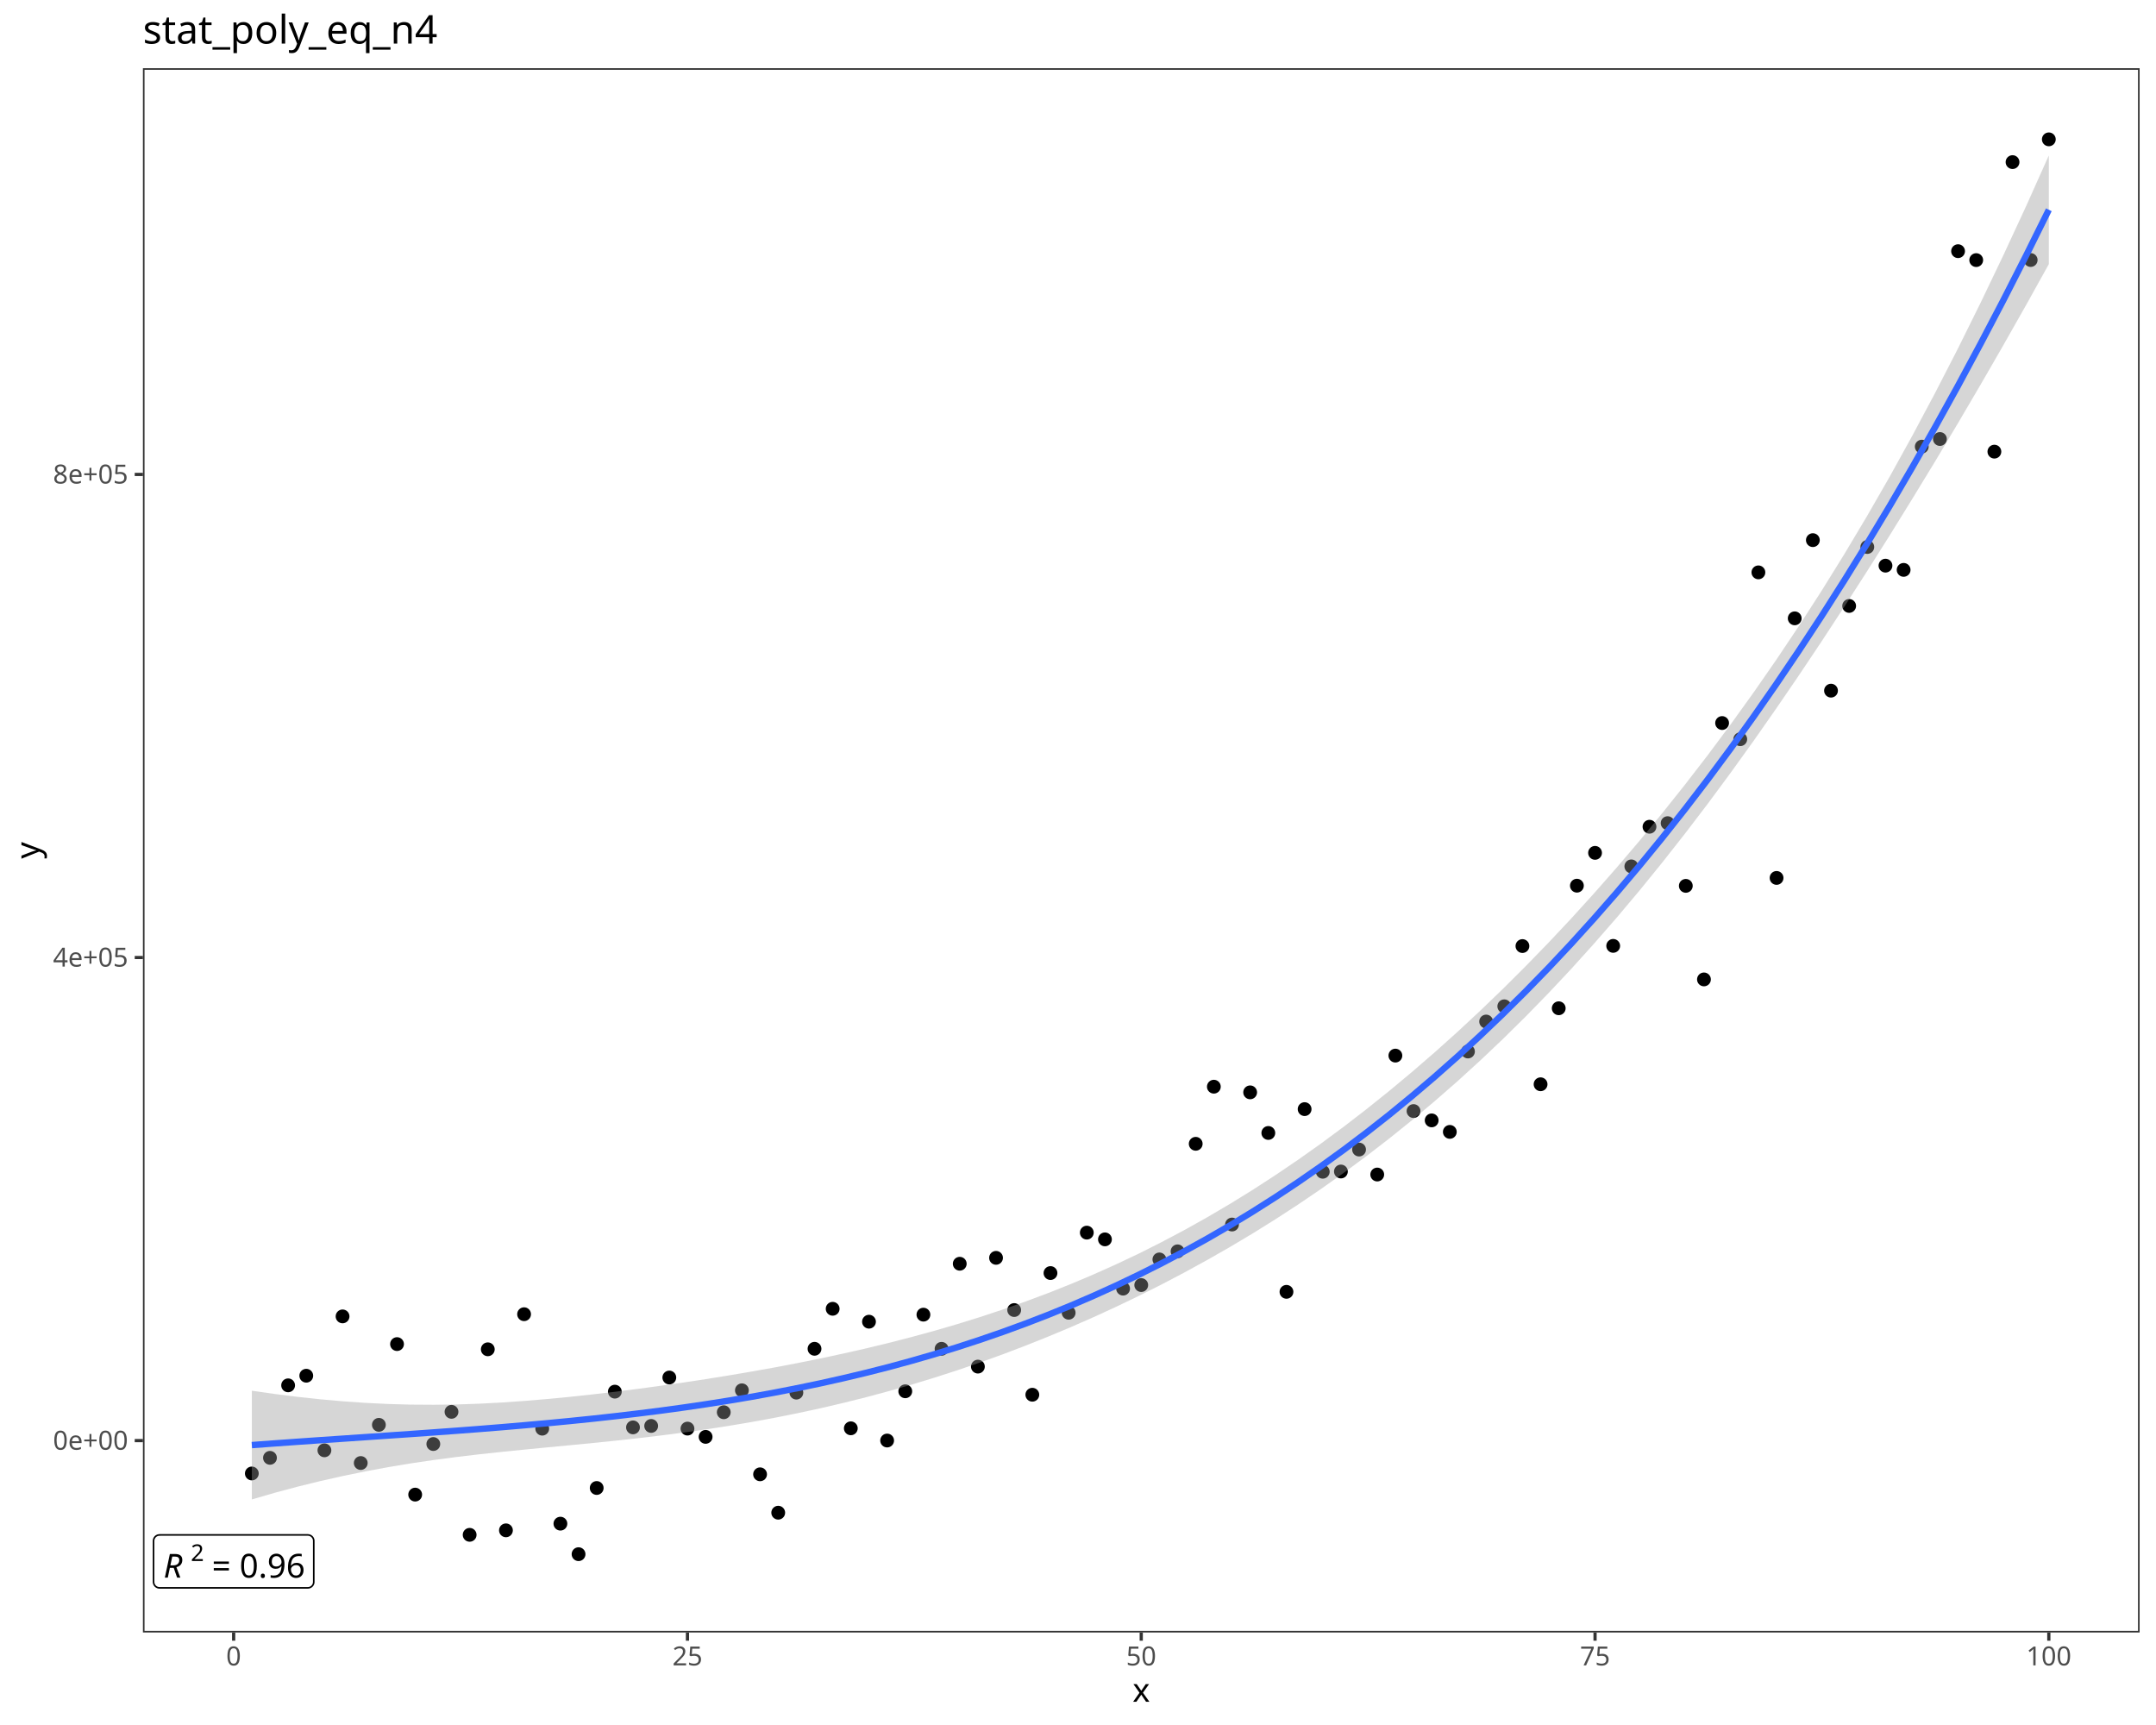
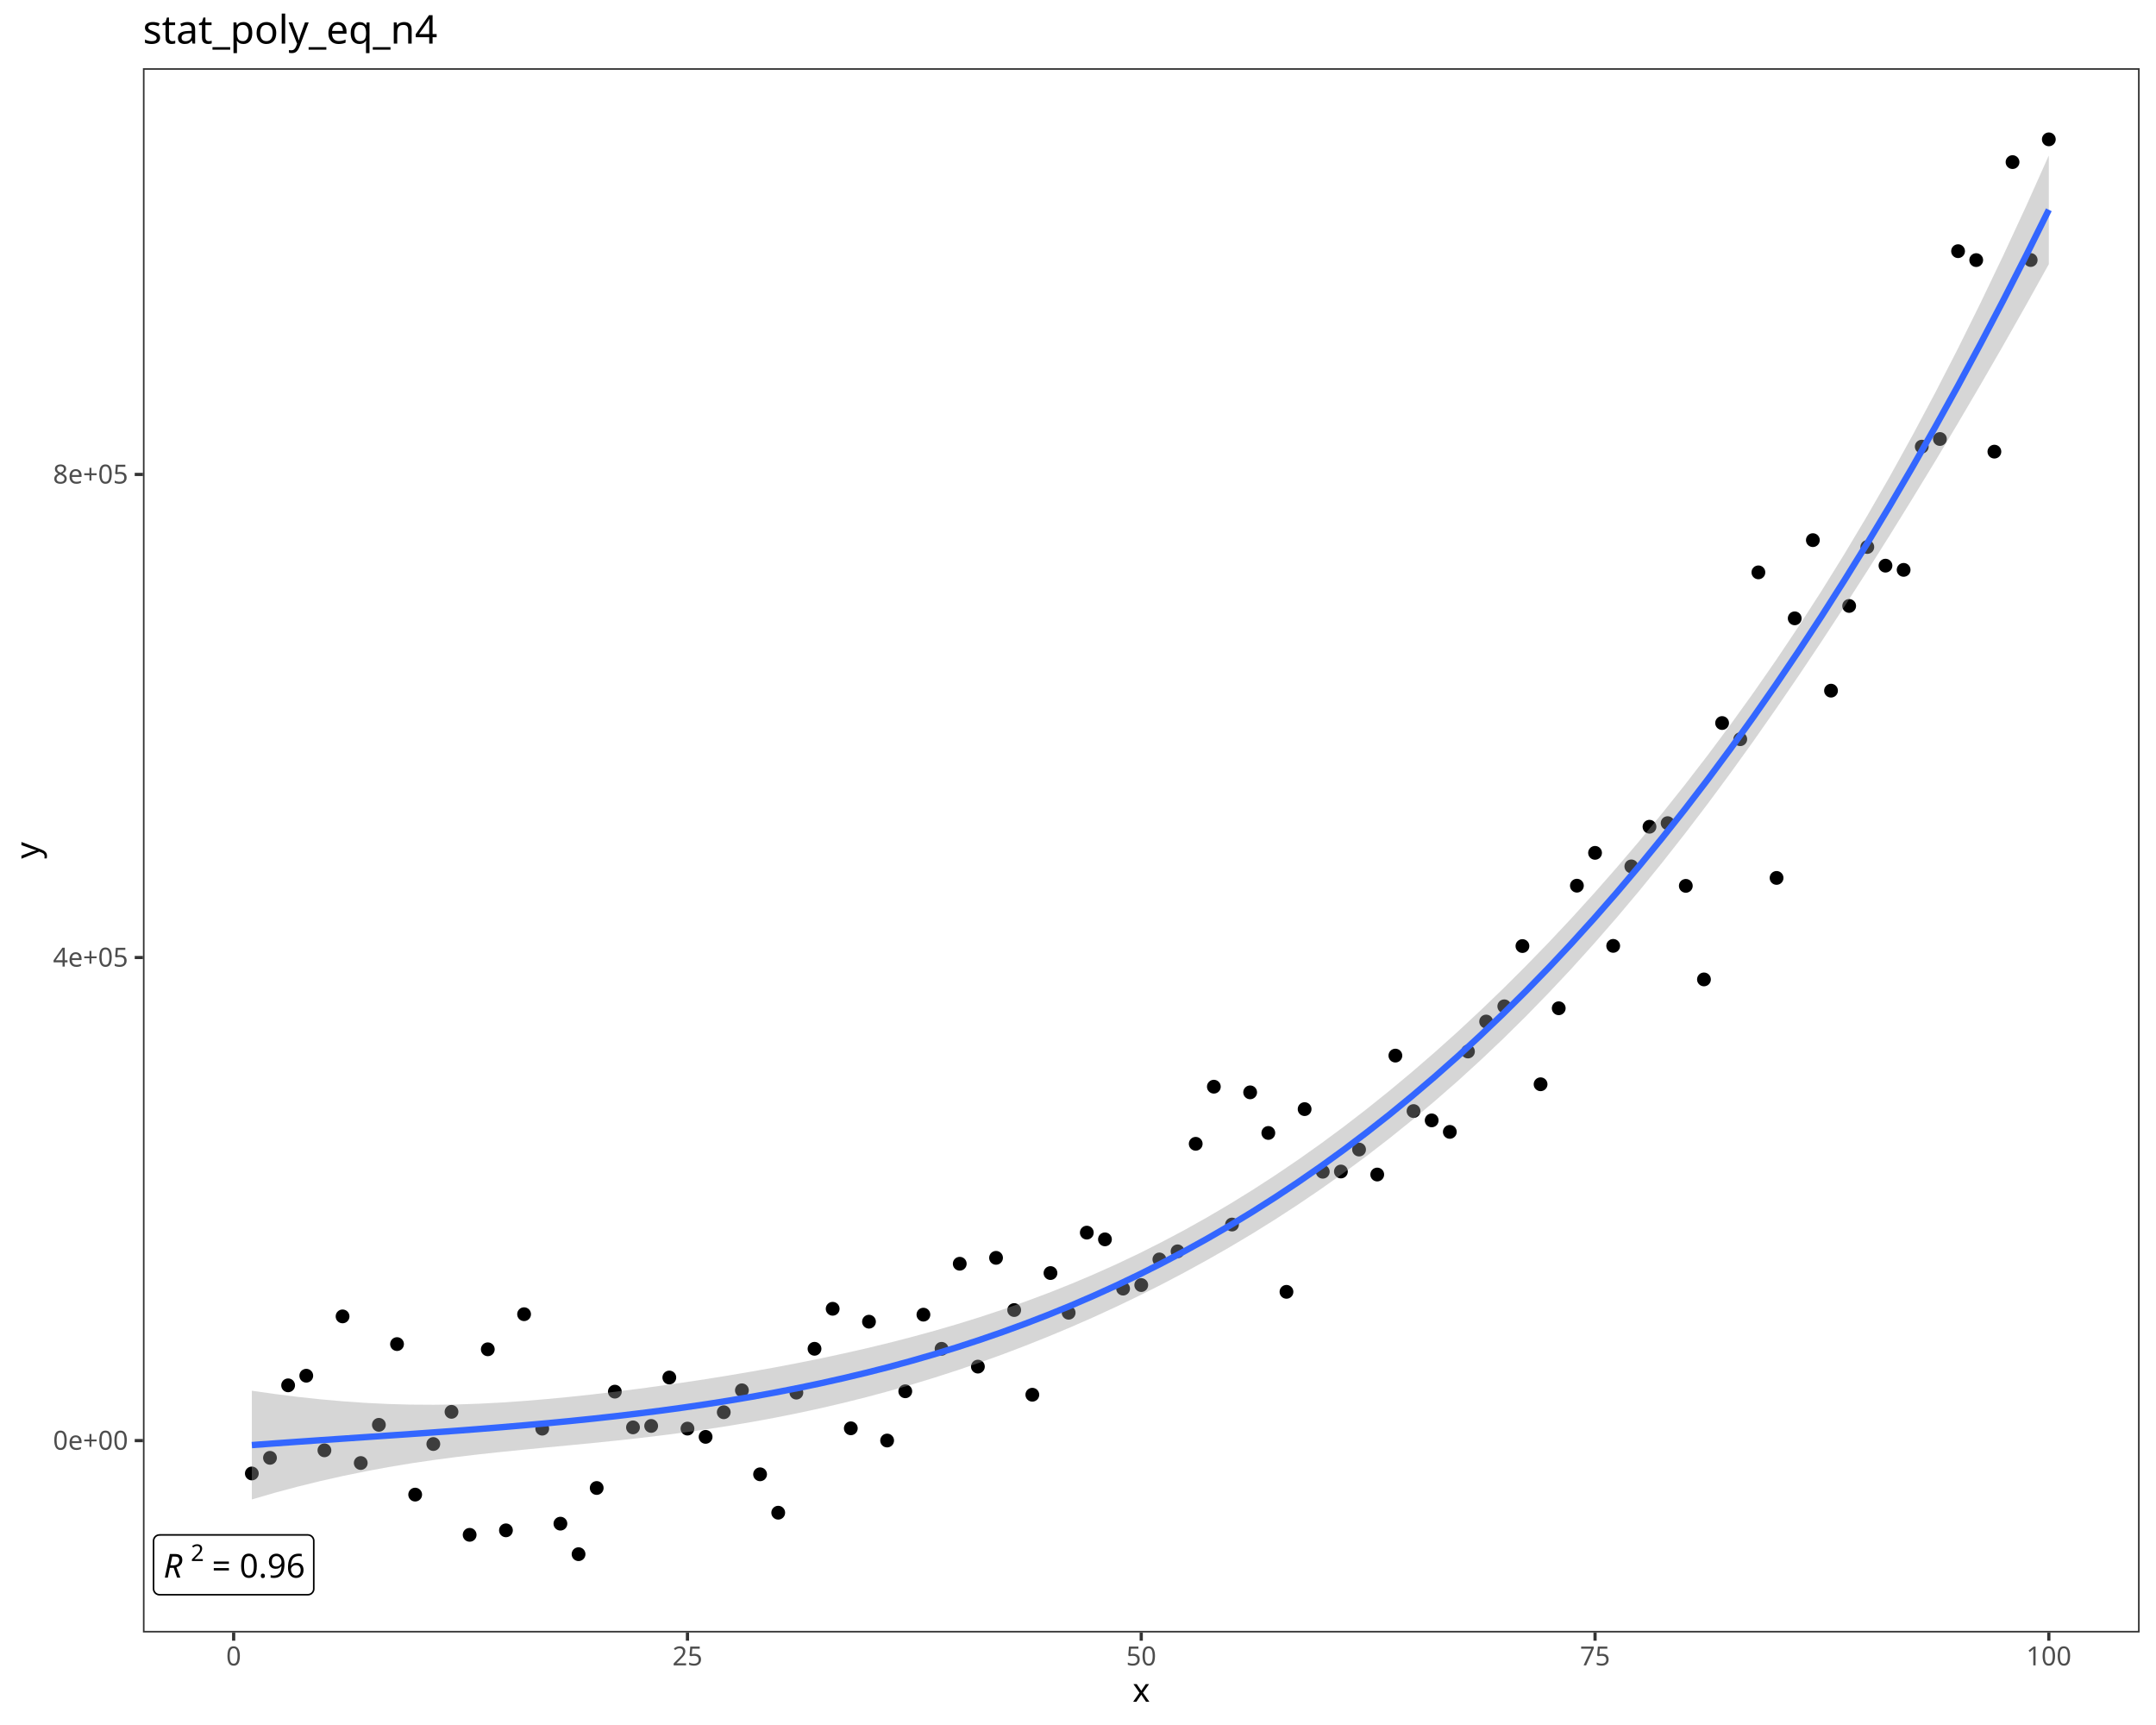
<svg xmlns="http://www.w3.org/2000/svg" class="svglite" data-engine-version="2.0" width="720.00pt" height="576.00pt" viewBox="0 0 720.00 576.00">
  <defs>
    <style type="text/css">
    .svglite line, .svglite polyline, .svglite polygon, .svglite path, .svglite rect, .svglite circle {
      fill: none;
      stroke: #000000;
      stroke-linecap: round;
      stroke-linejoin: round;
      stroke-miterlimit: 10.00;
    }
  </style>
  </defs>
  <rect width="100%" height="100%" style="stroke: none; fill: #FFFFFF;" />
  <defs>
    <clipPath id="cpMC4wMHw3MjAuMDB8MC4wMHw1NzYuMDA=">
      <rect x="0.00" y="0.00" width="720.00" height="576.00" />
    </clipPath>
  </defs>
  <g clip-path="url(#cpMC4wMHw3MjAuMDB8MC4wMHw1NzYuMDA=)">
    <rect x="0.00" y="0.00" width="720.00" height="576.00" style="stroke-width: 1.07; stroke: #FFFFFF; fill: #FFFFFF;" />
  </g>
  <defs>
    <clipPath id="cpNDcuNzN8NzE0LjUyfDIyLjc4fDU0NS4xMQ==">
      <rect x="47.73" y="22.78" width="666.80" height="522.33" />
    </clipPath>
  </defs>
  <g clip-path="url(#cpNDcuNzN8NzE0LjUyfDIyLjc4fDU0NS4xMQ==)">
    <rect x="47.73" y="22.78" width="666.80" height="522.33" style="stroke-width: 1.07; stroke: none; fill: #FFFFFF;" />
    <circle cx="84.10" cy="492.01" r="1.95" style="stroke-width: 0.71; fill: #000000;" />
    <circle cx="90.16" cy="486.79" r="1.95" style="stroke-width: 0.71; fill: #000000;" />
    <circle cx="96.22" cy="462.58" r="1.95" style="stroke-width: 0.71; fill: #000000;" />
    <circle cx="102.28" cy="459.37" r="1.95" style="stroke-width: 0.71; fill: #000000;" />
    <circle cx="108.34" cy="484.28" r="1.95" style="stroke-width: 0.71; fill: #000000;" />
    <circle cx="114.40" cy="439.56" r="1.95" style="stroke-width: 0.71; fill: #000000;" />
    <circle cx="120.47" cy="488.52" r="1.95" style="stroke-width: 0.71; fill: #000000;" />
    <circle cx="126.53" cy="475.77" r="1.95" style="stroke-width: 0.71; fill: #000000;" />
    <circle cx="132.59" cy="448.81" r="1.95" style="stroke-width: 0.71; fill: #000000;" />
    <circle cx="138.65" cy="499.07" r="1.95" style="stroke-width: 0.71; fill: #000000;" />
    <circle cx="144.71" cy="482.18" r="1.95" style="stroke-width: 0.71; fill: #000000;" />
    <circle cx="150.78" cy="471.43" r="1.95" style="stroke-width: 0.71; fill: #000000;" />
    <circle cx="156.84" cy="512.50" r="1.95" style="stroke-width: 0.71; fill: #000000;" />
    <circle cx="162.90" cy="450.55" r="1.95" style="stroke-width: 0.71; fill: #000000;" />
    <circle cx="168.96" cy="511.00" r="1.95" style="stroke-width: 0.71; fill: #000000;" />
    <circle cx="175.02" cy="438.83" r="1.95" style="stroke-width: 0.71; fill: #000000;" />
    <circle cx="181.08" cy="477.05" r="1.95" style="stroke-width: 0.71; fill: #000000;" />
    <circle cx="187.15" cy="508.77" r="1.95" style="stroke-width: 0.71; fill: #000000;" />
    <circle cx="193.21" cy="518.96" r="1.95" style="stroke-width: 0.71; fill: #000000;" />
    <circle cx="199.27" cy="496.86" r="1.95" style="stroke-width: 0.71; fill: #000000;" />
    <circle cx="205.33" cy="464.69" r="1.95" style="stroke-width: 0.71; fill: #000000;" />
    <circle cx="211.39" cy="476.62" r="1.95" style="stroke-width: 0.71; fill: #000000;" />
    <circle cx="217.46" cy="476.14" r="1.95" style="stroke-width: 0.71; fill: #000000;" />
    <circle cx="223.52" cy="459.97" r="1.95" style="stroke-width: 0.71; fill: #000000;" />
    <circle cx="229.58" cy="477.03" r="1.95" style="stroke-width: 0.71; fill: #000000;" />
    <circle cx="235.64" cy="479.79" r="1.95" style="stroke-width: 0.71; fill: #000000;" />
    <circle cx="241.70" cy="471.57" r="1.95" style="stroke-width: 0.71; fill: #000000;" />
    <circle cx="247.76" cy="464.24" r="1.95" style="stroke-width: 0.71; fill: #000000;" />
    <circle cx="253.83" cy="492.29" r="1.95" style="stroke-width: 0.71; fill: #000000;" />
    <circle cx="259.89" cy="505.11" r="1.95" style="stroke-width: 0.71; fill: #000000;" />
    <circle cx="265.95" cy="465.02" r="1.95" style="stroke-width: 0.71; fill: #000000;" />
    <circle cx="272.01" cy="450.38" r="1.95" style="stroke-width: 0.71; fill: #000000;" />
    <circle cx="278.07" cy="437.02" r="1.95" style="stroke-width: 0.71; fill: #000000;" />
    <circle cx="284.13" cy="476.93" r="1.95" style="stroke-width: 0.71; fill: #000000;" />
    <circle cx="290.20" cy="441.33" r="1.95" style="stroke-width: 0.71; fill: #000000;" />
    <circle cx="296.26" cy="481.01" r="1.95" style="stroke-width: 0.71; fill: #000000;" />
    <circle cx="302.32" cy="464.57" r="1.95" style="stroke-width: 0.71; fill: #000000;" />
    <circle cx="308.38" cy="438.98" r="1.95" style="stroke-width: 0.71; fill: #000000;" />
    <circle cx="314.44" cy="450.39" r="1.95" style="stroke-width: 0.71; fill: #000000;" />
    <circle cx="320.51" cy="421.98" r="1.95" style="stroke-width: 0.71; fill: #000000;" />
    <circle cx="326.57" cy="456.33" r="1.95" style="stroke-width: 0.71; fill: #000000;" />
    <circle cx="332.63" cy="420.01" r="1.95" style="stroke-width: 0.71; fill: #000000;" />
    <circle cx="338.69" cy="437.44" r="1.95" style="stroke-width: 0.71; fill: #000000;" />
    <circle cx="344.75" cy="465.72" r="1.95" style="stroke-width: 0.71; fill: #000000;" />
    <circle cx="350.81" cy="425.09" r="1.95" style="stroke-width: 0.71; fill: #000000;" />
    <circle cx="356.88" cy="438.34" r="1.95" style="stroke-width: 0.71; fill: #000000;" />
    <circle cx="362.94" cy="411.59" r="1.95" style="stroke-width: 0.71; fill: #000000;" />
    <circle cx="369.00" cy="413.84" r="1.95" style="stroke-width: 0.71; fill: #000000;" />
    <circle cx="375.06" cy="430.29" r="1.95" style="stroke-width: 0.71; fill: #000000;" />
    <circle cx="381.12" cy="429.10" r="1.95" style="stroke-width: 0.71; fill: #000000;" />
    <circle cx="387.18" cy="420.54" r="1.95" style="stroke-width: 0.71; fill: #000000;" />
    <circle cx="393.25" cy="417.84" r="1.95" style="stroke-width: 0.71; fill: #000000;" />
    <circle cx="399.31" cy="381.93" r="1.95" style="stroke-width: 0.71; fill: #000000;" />
    <circle cx="405.37" cy="362.86" r="1.95" style="stroke-width: 0.71; fill: #000000;" />
    <circle cx="411.43" cy="408.89" r="1.95" style="stroke-width: 0.71; fill: #000000;" />
    <circle cx="417.49" cy="364.75" r="1.95" style="stroke-width: 0.71; fill: #000000;" />
    <circle cx="423.56" cy="378.31" r="1.95" style="stroke-width: 0.71; fill: #000000;" />
    <circle cx="429.62" cy="431.36" r="1.95" style="stroke-width: 0.71; fill: #000000;" />
    <circle cx="435.68" cy="370.35" r="1.95" style="stroke-width: 0.71; fill: #000000;" />
    <circle cx="441.74" cy="391.26" r="1.95" style="stroke-width: 0.71; fill: #000000;" />
    <circle cx="447.80" cy="391.18" r="1.95" style="stroke-width: 0.71; fill: #000000;" />
    <circle cx="453.86" cy="383.85" r="1.95" style="stroke-width: 0.71; fill: #000000;" />
    <circle cx="459.93" cy="392.19" r="1.95" style="stroke-width: 0.71; fill: #000000;" />
    <circle cx="465.99" cy="352.48" r="1.95" style="stroke-width: 0.71; fill: #000000;" />
    <circle cx="472.05" cy="371.00" r="1.95" style="stroke-width: 0.71; fill: #000000;" />
    <circle cx="478.11" cy="374.11" r="1.95" style="stroke-width: 0.71; fill: #000000;" />
    <circle cx="484.17" cy="377.95" r="1.95" style="stroke-width: 0.71; fill: #000000;" />
    <circle cx="490.23" cy="351.11" r="1.95" style="stroke-width: 0.71; fill: #000000;" />
    <circle cx="496.30" cy="341.10" r="1.95" style="stroke-width: 0.71; fill: #000000;" />
    <circle cx="502.36" cy="336.02" r="1.95" style="stroke-width: 0.71; fill: #000000;" />
    <circle cx="508.42" cy="315.90" r="1.95" style="stroke-width: 0.71; fill: #000000;" />
    <circle cx="514.48" cy="362.05" r="1.95" style="stroke-width: 0.71; fill: #000000;" />
    <circle cx="520.54" cy="336.67" r="1.95" style="stroke-width: 0.71; fill: #000000;" />
    <circle cx="526.61" cy="295.74" r="1.95" style="stroke-width: 0.71; fill: #000000;" />
    <circle cx="532.67" cy="284.78" r="1.95" style="stroke-width: 0.71; fill: #000000;" />
    <circle cx="538.73" cy="315.84" r="1.95" style="stroke-width: 0.71; fill: #000000;" />
    <circle cx="544.79" cy="289.30" r="1.95" style="stroke-width: 0.71; fill: #000000;" />
    <circle cx="550.85" cy="276.06" r="1.95" style="stroke-width: 0.71; fill: #000000;" />
    <circle cx="556.91" cy="274.86" r="1.95" style="stroke-width: 0.71; fill: #000000;" />
    <circle cx="562.98" cy="295.80" r="1.95" style="stroke-width: 0.71; fill: #000000;" />
    <circle cx="569.04" cy="327.04" r="1.95" style="stroke-width: 0.71; fill: #000000;" />
    <circle cx="575.10" cy="241.43" r="1.95" style="stroke-width: 0.71; fill: #000000;" />
    <circle cx="581.16" cy="246.83" r="1.95" style="stroke-width: 0.71; fill: #000000;" />
    <circle cx="587.22" cy="191.12" r="1.95" style="stroke-width: 0.71; fill: #000000;" />
    <circle cx="593.29" cy="293.15" r="1.95" style="stroke-width: 0.71; fill: #000000;" />
    <circle cx="599.35" cy="206.47" r="1.95" style="stroke-width: 0.71; fill: #000000;" />
    <circle cx="605.41" cy="180.36" r="1.95" style="stroke-width: 0.71; fill: #000000;" />
    <circle cx="611.47" cy="230.62" r="1.95" style="stroke-width: 0.71; fill: #000000;" />
    <circle cx="617.53" cy="202.33" r="1.95" style="stroke-width: 0.71; fill: #000000;" />
    <circle cx="623.59" cy="182.65" r="1.95" style="stroke-width: 0.71; fill: #000000;" />
    <circle cx="629.66" cy="188.88" r="1.95" style="stroke-width: 0.71; fill: #000000;" />
    <circle cx="635.72" cy="190.29" r="1.95" style="stroke-width: 0.71; fill: #000000;" />
    <circle cx="641.78" cy="149.14" r="1.95" style="stroke-width: 0.71; fill: #000000;" />
    <circle cx="647.84" cy="146.59" r="1.95" style="stroke-width: 0.71; fill: #000000;" />
    <circle cx="653.90" cy="83.87" r="1.95" style="stroke-width: 0.71; fill: #000000;" />
    <circle cx="659.96" cy="86.85" r="1.95" style="stroke-width: 0.71; fill: #000000;" />
    <circle cx="666.03" cy="150.81" r="1.95" style="stroke-width: 0.71; fill: #000000;" />
    <circle cx="672.09" cy="54.13" r="1.95" style="stroke-width: 0.71; fill: #000000;" />
    <circle cx="678.15" cy="86.82" r="1.95" style="stroke-width: 0.71; fill: #000000;" />
    <circle cx="684.21" cy="46.53" r="1.95" style="stroke-width: 0.71; fill: #000000;" />
    <polygon points="84.10,464.38 91.69,465.46 99.29,466.42 106.89,467.24 114.48,467.91 122.08,468.44 129.67,468.81 137.27,469.02 144.87,469.07 152.46,468.97 160.06,468.71 167.66,468.31 175.25,467.78 182.85,467.14 190.45,466.41 198.04,465.59 205.64,464.70 213.23,463.73 220.83,462.70 228.43,461.61 236.02,460.46 243.62,459.23 251.22,457.94 258.81,456.58 266.41,455.13 274.01,453.60 281.60,451.97 289.20,450.25 296.80,448.41 304.39,446.46 311.99,444.38 319.58,442.17 327.18,439.81 334.78,437.30 342.37,434.63 349.97,431.79 357.57,428.77 365.16,425.56 372.76,422.16 380.36,418.56 387.95,414.74 395.55,410.72 403.14,406.47 410.74,402.00 418.34,397.31 425.93,392.39 433.53,387.24 441.13,381.85 448.72,376.24 456.32,370.38 463.92,364.29 471.51,357.96 479.11,351.39 486.71,344.58 494.30,337.51 501.90,330.20 509.49,322.63 517.09,314.81 524.69,306.72 532.28,298.36 539.88,289.72 547.48,280.80 555.07,271.58 562.67,262.05 570.27,252.20 577.86,242.01 585.46,231.45 593.05,220.52 600.65,209.17 608.25,197.39 615.84,185.15 623.44,172.43 631.04,159.21 638.63,145.47 646.23,131.21 653.83,116.43 661.42,101.10 669.02,85.24 676.62,68.84 684.21,51.90 684.21,88.20 676.62,101.86 669.02,115.27 661.42,128.44 653.83,141.37 646.23,154.07 638.63,166.55 631.04,178.82 623.44,190.86 615.84,202.69 608.25,214.29 600.65,225.65 593.05,236.76 585.46,247.61 577.86,258.17 570.27,268.44 562.67,278.40 555.07,288.06 547.48,297.41 539.88,306.44 532.28,315.15 524.69,323.56 517.09,331.65 509.49,339.45 501.90,346.94 494.30,354.14 486.71,361.06 479.11,367.70 471.51,374.07 463.92,380.18 456.32,386.04 448.72,391.65 441.13,397.03 433.53,402.19 425.93,407.13 418.34,411.86 410.74,416.39 403.14,420.73 395.55,424.89 387.95,428.88 380.36,432.69 372.76,436.34 365.16,439.83 357.57,443.16 349.97,446.34 342.37,449.37 334.78,452.26 327.18,454.99 319.58,457.59 311.99,460.04 304.39,462.35 296.80,464.52 289.20,466.56 281.60,468.46 274.01,470.23 266.41,471.87 258.81,473.39 251.22,474.79 243.62,476.07 236.02,477.25 228.43,478.33 220.83,479.31 213.23,480.22 205.64,481.05 198.04,481.83 190.45,482.57 182.85,483.29 175.25,484.03 167.66,484.79 160.06,485.61 152.46,486.51 144.87,487.51 137.27,488.63 129.67,489.89 122.08,491.30 114.48,492.86 106.89,494.57 99.29,496.44 91.69,498.48 84.10,500.68 " style="stroke-width: 0.00; stroke: none; stroke-linecap: butt; fill: #999999; fill-opacity: 0.40;" />
    <polyline points="84.10,464.38 91.69,465.46 99.29,466.42 106.89,467.24 114.48,467.91 122.08,468.44 129.67,468.81 137.27,469.02 144.87,469.07 152.46,468.97 160.06,468.71 167.66,468.31 175.25,467.78 182.85,467.14 190.45,466.41 198.04,465.59 205.64,464.70 213.23,463.73 220.83,462.70 228.43,461.61 236.02,460.46 243.62,459.23 251.22,457.94 258.81,456.58 266.41,455.13 274.01,453.60 281.60,451.97 289.20,450.25 296.80,448.41 304.39,446.46 311.99,444.38 319.58,442.17 327.18,439.81 334.78,437.30 342.37,434.63 349.97,431.79 357.57,428.77 365.16,425.56 372.76,422.16 380.36,418.56 387.95,414.74 395.55,410.72 403.14,406.47 410.74,402.00 418.34,397.31 425.93,392.39 433.53,387.24 441.13,381.85 448.72,376.24 456.32,370.38 463.92,364.29 471.51,357.96 479.11,351.39 486.71,344.58 494.30,337.51 501.90,330.20 509.49,322.63 517.09,314.81 524.69,306.72 532.28,298.36 539.88,289.72 547.48,280.80 555.07,271.58 562.67,262.05 570.27,252.20 577.86,242.01 585.46,231.45 593.05,220.52 600.65,209.17 608.25,197.39 615.84,185.15 623.44,172.43 631.04,159.21 638.63,145.47 646.23,131.21 653.83,116.43 661.42,101.10 669.02,85.24 676.62,68.84 684.21,51.90 " style="stroke-width: 2.13; stroke: none; stroke-linecap: butt;" />
    <polyline points="684.21,88.20 676.62,101.86 669.02,115.27 661.42,128.44 653.83,141.37 646.23,154.07 638.63,166.55 631.04,178.82 623.44,190.86 615.84,202.69 608.25,214.29 600.65,225.65 593.05,236.76 585.46,247.61 577.86,258.17 570.27,268.44 562.67,278.40 555.07,288.06 547.48,297.41 539.88,306.44 532.28,315.15 524.69,323.56 517.09,331.65 509.49,339.45 501.90,346.94 494.30,354.14 486.71,361.06 479.11,367.70 471.51,374.07 463.92,380.18 456.32,386.04 448.72,391.65 441.13,397.03 433.53,402.19 425.93,407.13 418.34,411.86 410.74,416.39 403.14,420.73 395.55,424.89 387.95,428.88 380.36,432.69 372.76,436.34 365.16,439.83 357.57,443.16 349.97,446.34 342.37,449.37 334.78,452.26 327.18,454.99 319.58,457.59 311.99,460.04 304.39,462.35 296.80,464.52 289.20,466.56 281.60,468.46 274.01,470.23 266.41,471.87 258.81,473.39 251.22,474.79 243.62,476.07 236.02,477.25 228.43,478.33 220.83,479.31 213.23,480.22 205.64,481.05 198.04,481.83 190.45,482.57 182.85,483.29 175.25,484.03 167.66,484.79 160.06,485.61 152.46,486.51 144.87,487.51 137.27,488.63 129.67,489.89 122.08,491.30 114.48,492.86 106.89,494.57 99.29,496.44 91.69,498.48 84.10,500.68 " style="stroke-width: 2.13; stroke: none; stroke-linecap: butt;" />
    <polyline points="84.10,482.53 91.69,481.97 99.29,481.43 106.89,480.90 114.48,480.39 122.08,479.87 129.67,479.35 137.27,478.83 144.87,478.29 152.46,477.74 160.06,477.16 167.66,476.55 175.25,475.90 182.85,475.22 190.45,474.49 198.04,473.71 205.64,472.87 213.23,471.97 220.83,471.01 228.43,469.97 236.02,468.85 243.62,467.65 251.22,466.37 258.81,464.98 266.41,463.50 274.01,461.91 281.60,460.21 289.20,458.40 296.80,456.47 304.39,454.40 311.99,452.21 319.58,449.88 327.18,447.40 334.78,444.78 342.37,442.00 349.97,439.07 357.57,435.97 365.16,432.70 372.76,429.25 380.36,425.62 387.95,421.81 395.55,417.80 403.14,413.60 410.74,409.20 418.34,404.58 425.93,399.76 433.53,394.71 441.13,389.44 448.72,383.95 456.32,378.21 463.92,372.24 471.51,366.02 479.11,359.55 486.71,352.82 494.30,345.83 501.90,338.57 509.49,331.04 517.09,323.23 524.69,315.14 532.28,306.76 539.88,298.08 547.48,289.10 555.07,279.82 562.67,270.23 570.27,260.32 577.86,250.09 585.46,239.53 593.05,228.64 600.65,217.41 608.25,205.84 615.84,193.92 623.44,181.65 631.04,169.01 638.63,156.01 646.23,142.64 653.83,128.90 661.42,114.77 669.02,100.26 676.62,85.35 684.21,70.05 " style="stroke-width: 2.13; stroke: #3366FF; stroke-linecap: butt;" />
-     <polygon points="53.27,530.21 102.80,530.21 102.72,530.20 103.04,530.19 103.35,530.13 103.65,530.01 103.93,529.85 104.17,529.65 104.39,529.41 104.56,529.14 104.68,528.85 104.76,528.54 104.78,528.22 104.78,528.22 104.78,514.52 104.78,514.52 104.76,514.20 104.68,513.89 104.56,513.60 104.39,513.33 104.17,513.09 103.93,512.89 103.65,512.73 103.35,512.61 103.04,512.55 102.80,512.53 53.27,512.53 53.51,512.55 53.19,512.54 52.87,512.58 52.57,512.66 52.28,512.80 52.01,512.98 51.78,513.20 51.59,513.46 51.44,513.74 51.34,514.05 51.29,514.36 51.28,514.52 51.28,528.22 51.29,528.06 51.29,528.38 51.34,528.69 51.44,529.00 51.59,529.28 51.78,529.54 52.01,529.76 52.28,529.94 52.57,530.08 52.87,530.17 53.19,530.20 " style="stroke-width: 0.53; fill: #FFFFFF;" />
+     <polygon points="53.27,532.50 102.80,532.50 102.72,532.50 103.04,532.48 103.35,532.42 103.65,532.31 103.93,532.15 104.17,531.94 104.39,531.70 104.56,531.43 104.68,531.14 104.76,530.83 104.78,530.51 104.78,530.51 104.78,514.52 104.78,514.52 104.76,514.20 104.68,513.89 104.56,513.60 104.39,513.33 104.17,513.09 103.93,512.89 103.65,512.73 103.35,512.61 103.04,512.55 102.80,512.53 53.27,512.53 53.51,512.55 53.19,512.54 52.87,512.58 52.57,512.66 52.28,512.80 52.01,512.98 51.78,513.20 51.59,513.46 51.44,513.74 51.34,514.05 51.29,514.36 51.28,514.52 51.28,530.51 51.29,530.35 51.29,530.67 51.34,530.99 51.44,531.29 51.59,531.57 51.78,531.83 52.01,532.05 52.28,532.23 52.57,532.37 52.87,532.46 53.19,532.50 " style="stroke-width: 0.53; fill: #FFFFFF;" />
    <text x="54.60" y="526.79" style="font-size: 11.04px; font-style: italic; font-family: sans;" textLength="7.98px" lengthAdjust="spacingAndGlyphs">R</text>
    <text x="63.71" y="521.24" style="font-size: 7.73px; font-family: sans;" textLength="4.30px" lengthAdjust="spacingAndGlyphs">2</text>
    <text x="68.01" y="526.79" style="font-size: 11.04px; font-family: sans;" textLength="2.76px" lengthAdjust="spacingAndGlyphs"> </text>
    <text x="70.77" y="526.79" style="font-size: 11.04px; font-family: sans;" textLength="6.45px" lengthAdjust="spacingAndGlyphs">=</text>
    <text x="77.22" y="526.79" style="font-size: 11.04px; font-family: sans;" textLength="2.76px" lengthAdjust="spacingAndGlyphs"> </text>
    <text x="79.98" y="526.79" style="font-size: 11.04px; font-family: sans;" textLength="21.49px" lengthAdjust="spacingAndGlyphs">0.96</text>
    <rect x="47.73" y="22.78" width="666.80" height="522.33" style="stroke-width: 1.07; stroke: #333333;" />
  </g>
  <g clip-path="url(#cpMC4wMHw3MjAuMDB8MC4wMHw1NzYuMDA=)">
    <text x="42.79" y="484.07" text-anchor="end" style="font-size: 8.80px; fill: #4D4D4D; font-family: sans;" textLength="24.72px" lengthAdjust="spacingAndGlyphs">0e+00</text>
    <text x="42.79" y="322.76" text-anchor="end" style="font-size: 8.80px; fill: #4D4D4D; font-family: sans;" textLength="24.72px" lengthAdjust="spacingAndGlyphs">4e+05</text>
    <text x="42.79" y="161.45" text-anchor="end" style="font-size: 8.80px; fill: #4D4D4D; font-family: sans;" textLength="24.72px" lengthAdjust="spacingAndGlyphs">8e+05</text>
    <polyline points="44.99,481.04 47.73,481.04 " style="stroke-width: 1.07; stroke: #333333; stroke-linecap: butt;" />
    <polyline points="44.99,319.73 47.73,319.73 " style="stroke-width: 1.07; stroke: #333333; stroke-linecap: butt;" />
    <polyline points="44.99,158.42 47.73,158.42 " style="stroke-width: 1.07; stroke: #333333; stroke-linecap: butt;" />
    <polyline points="78.03,547.85 78.03,545.11 " style="stroke-width: 1.07; stroke: #333333; stroke-linecap: butt;" />
    <polyline points="229.58,547.85 229.58,545.11 " style="stroke-width: 1.07; stroke: #333333; stroke-linecap: butt;" />
    <polyline points="381.12,547.85 381.12,545.11 " style="stroke-width: 1.07; stroke: #333333; stroke-linecap: butt;" />
    <polyline points="532.67,547.85 532.67,545.11 " style="stroke-width: 1.07; stroke: #333333; stroke-linecap: butt;" />
    <polyline points="684.21,547.85 684.21,545.11 " style="stroke-width: 1.07; stroke: #333333; stroke-linecap: butt;" />
    <text x="78.03" y="556.10" text-anchor="middle" style="font-size: 8.80px; fill: #4D4D4D; font-family: sans;" textLength="4.89px" lengthAdjust="spacingAndGlyphs">0</text>
    <text x="229.58" y="556.10" text-anchor="middle" style="font-size: 8.80px; fill: #4D4D4D; font-family: sans;" textLength="9.79px" lengthAdjust="spacingAndGlyphs">25</text>
    <text x="381.12" y="556.10" text-anchor="middle" style="font-size: 8.80px; fill: #4D4D4D; font-family: sans;" textLength="9.79px" lengthAdjust="spacingAndGlyphs">50</text>
    <text x="532.67" y="556.10" text-anchor="middle" style="font-size: 8.80px; fill: #4D4D4D; font-family: sans;" textLength="9.79px" lengthAdjust="spacingAndGlyphs">75</text>
    <text x="684.21" y="556.10" text-anchor="middle" style="font-size: 8.80px; fill: #4D4D4D; font-family: sans;" textLength="14.68px" lengthAdjust="spacingAndGlyphs">100</text>
    <text x="381.12" y="568.24" text-anchor="middle" style="font-size: 11.00px; font-family: sans;" textLength="5.50px" lengthAdjust="spacingAndGlyphs">x</text>
    <text transform="translate(13.05,283.95) rotate(-90)" text-anchor="middle" style="font-size: 11.00px; font-family: sans;" textLength="5.50px" lengthAdjust="spacingAndGlyphs">y</text>
    <text x="47.73" y="14.56" style="font-size: 13.20px; font-family: sans;" textLength="96.89px" lengthAdjust="spacingAndGlyphs">stat_poly_eq_n4</text>
  </g>
</svg>
